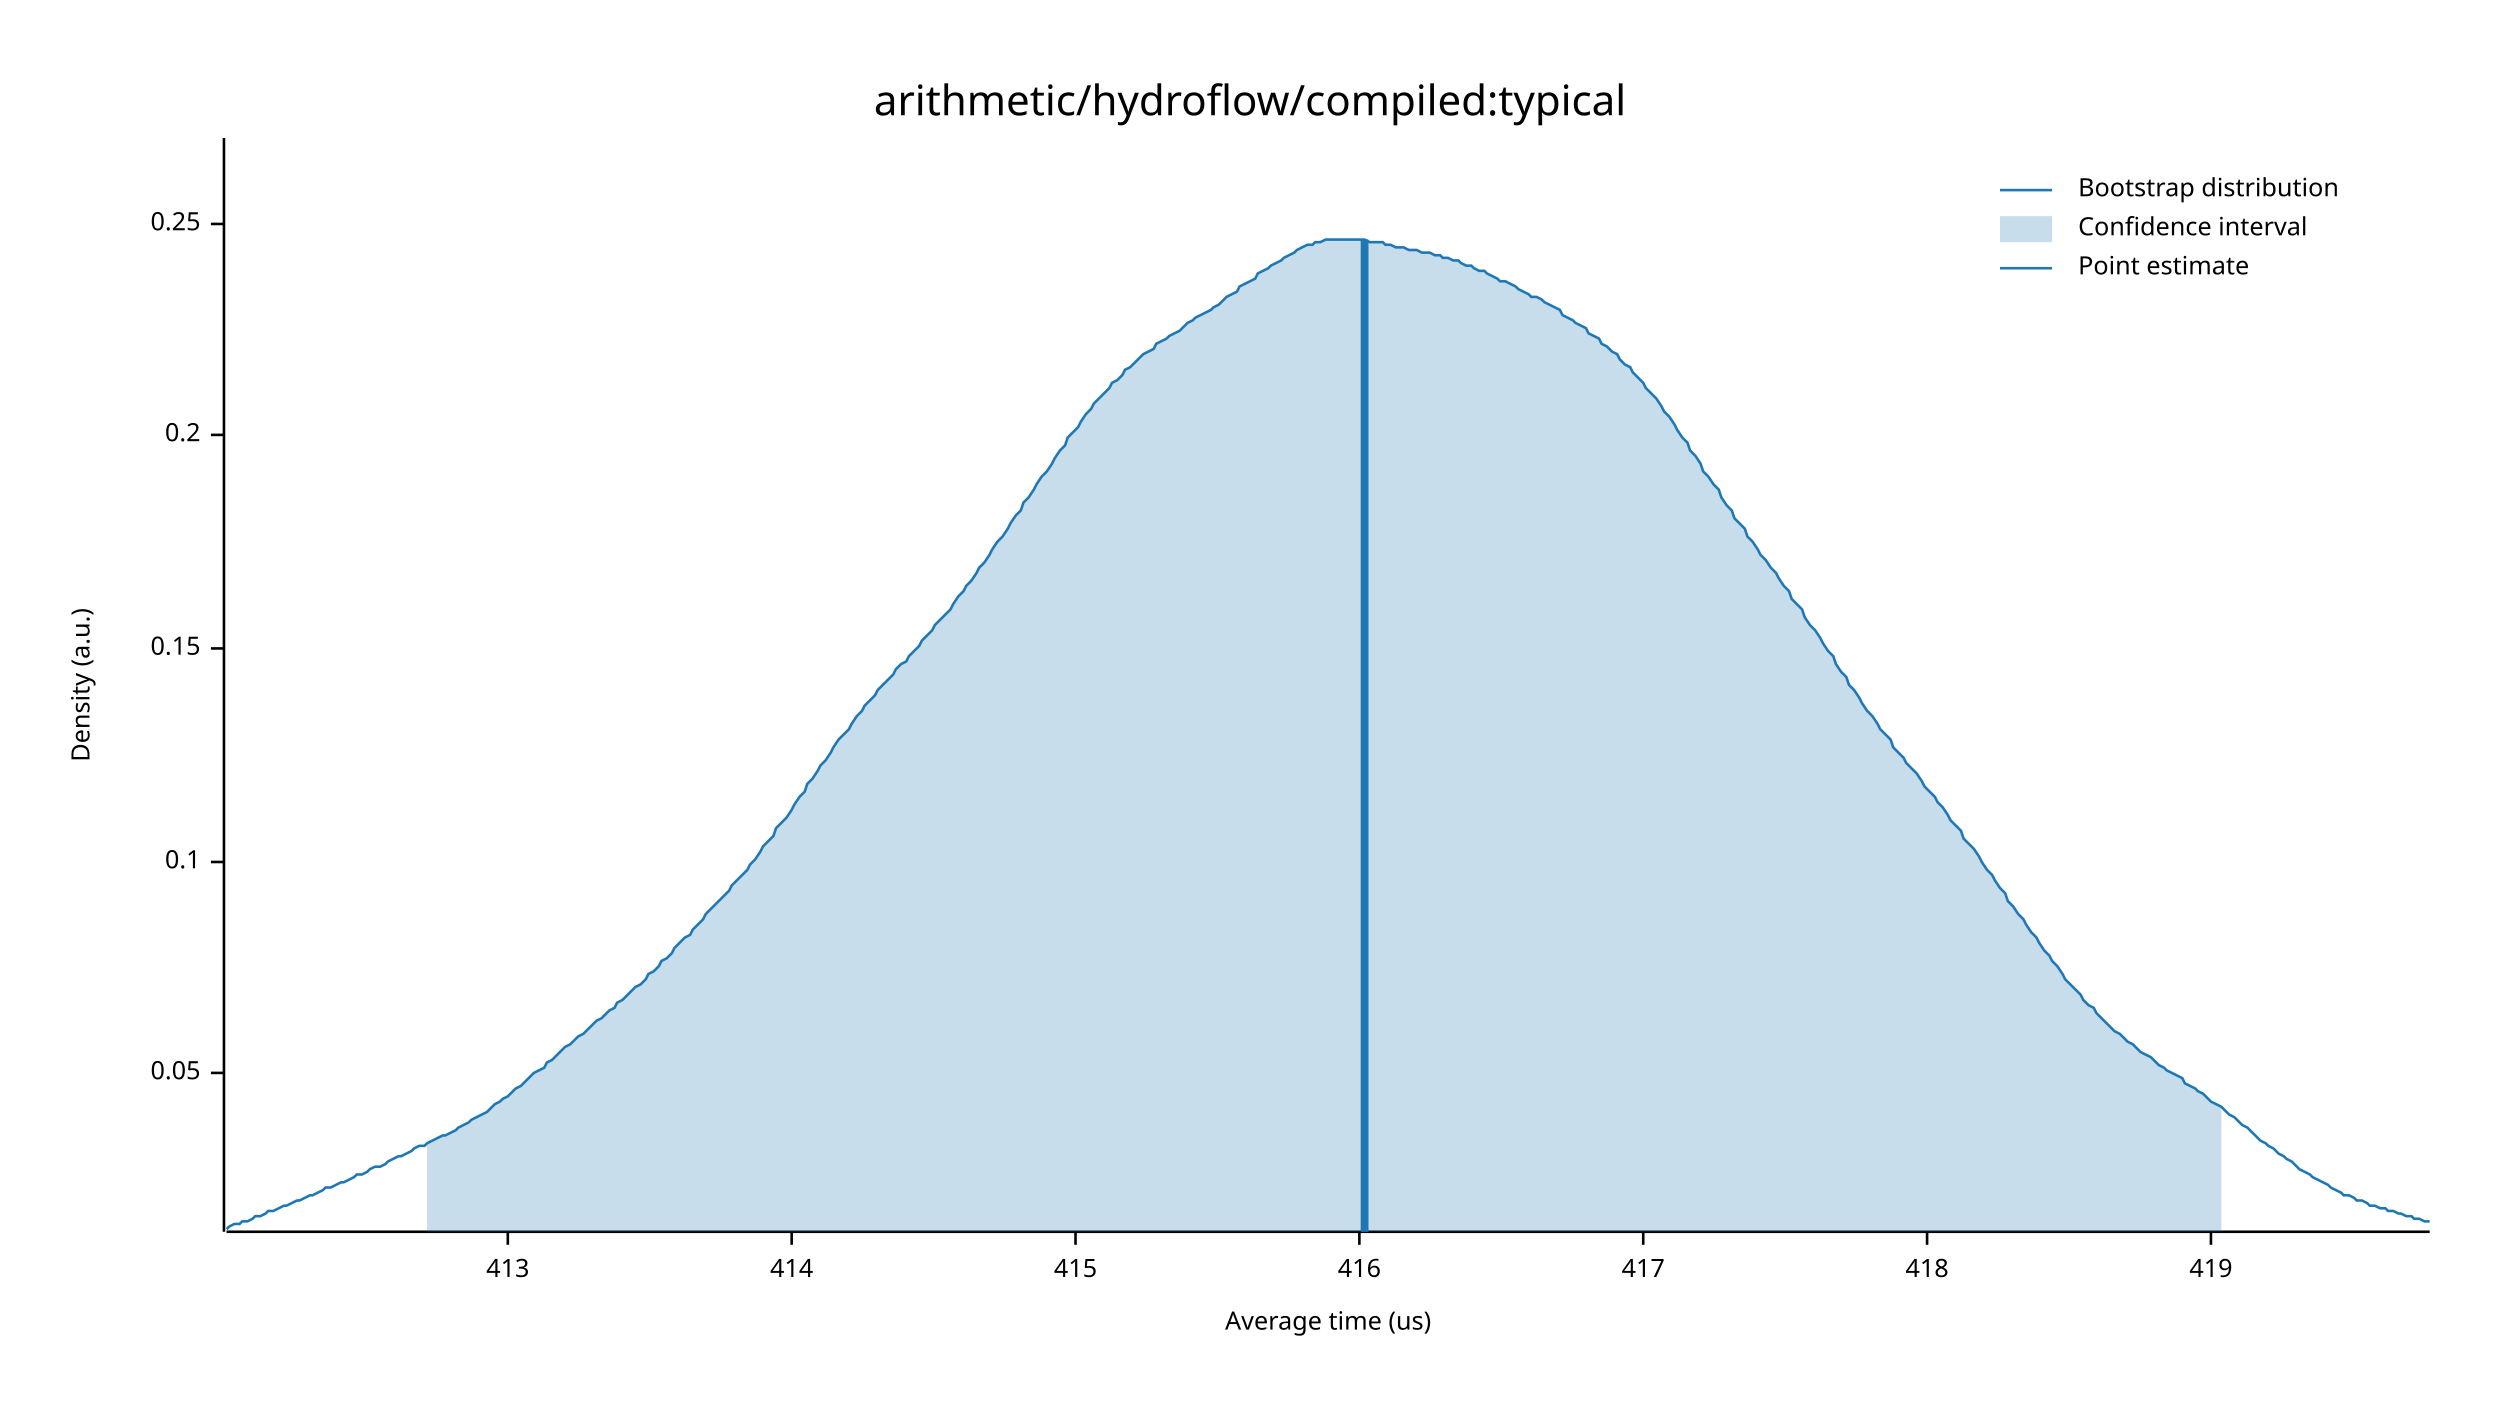
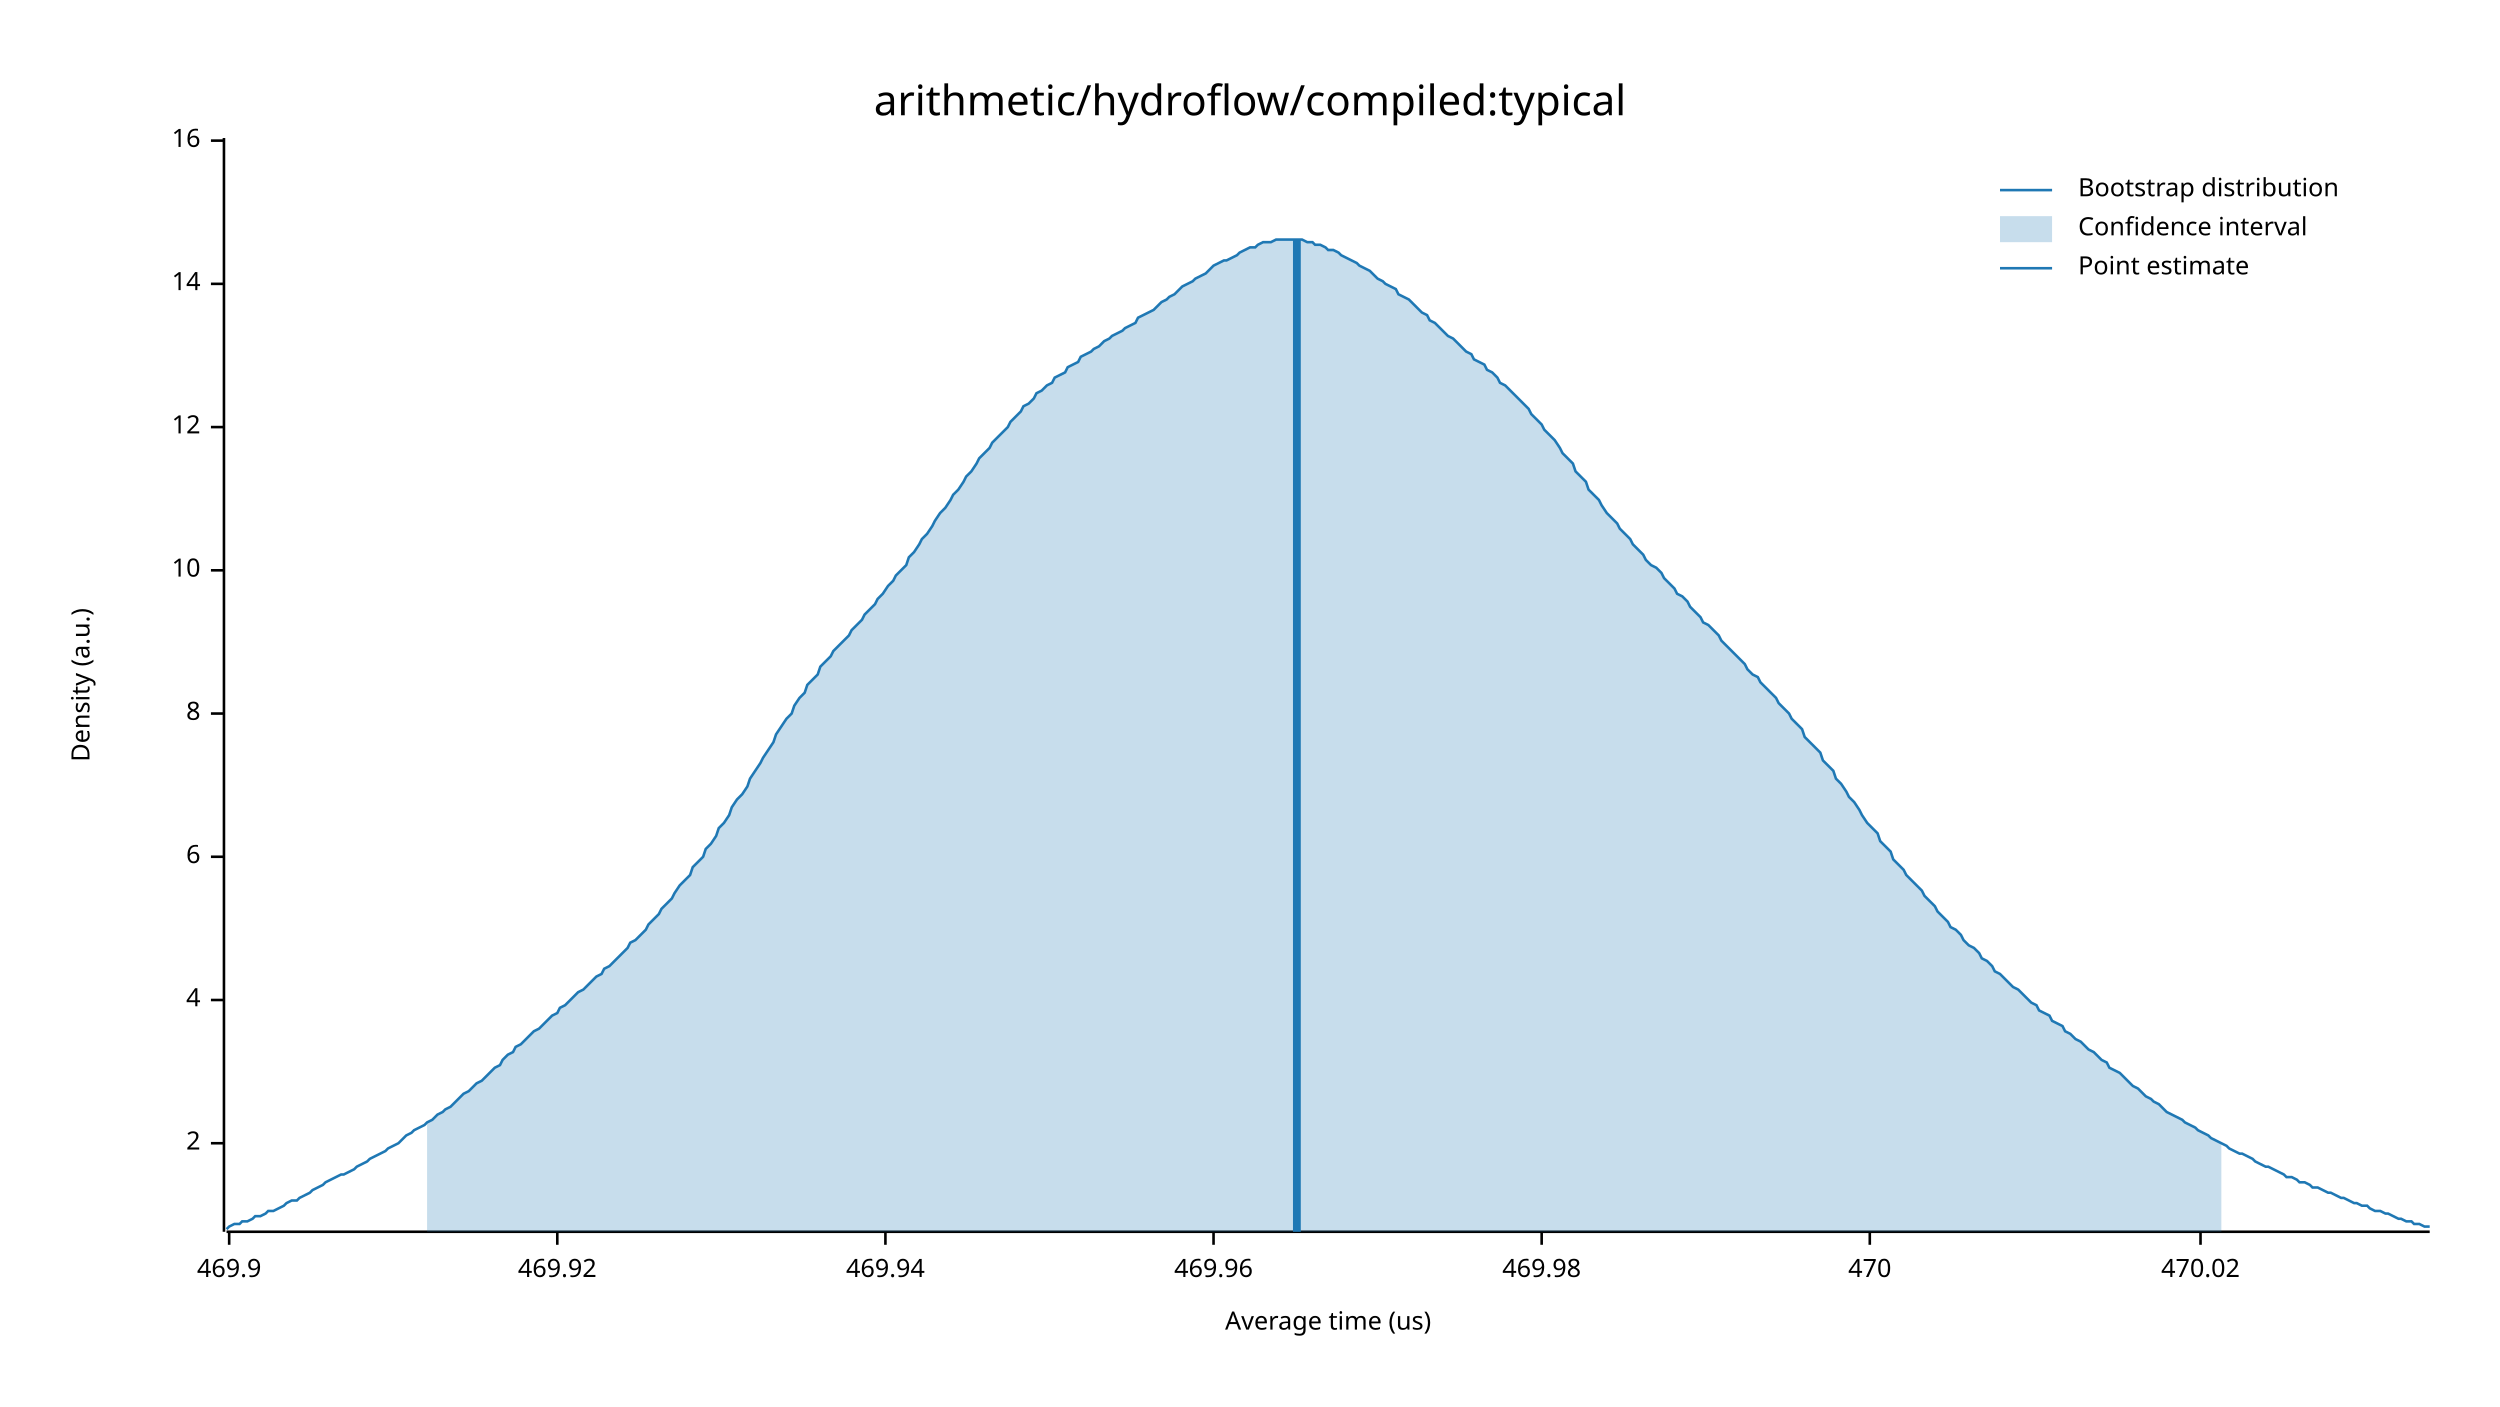
<svg xmlns="http://www.w3.org/2000/svg" width="960" height="540" viewBox="0 0 960 540">
  <text x="480" y="32" dy="0.76em" text-anchor="middle" font-family="sans-serif" font-size="16.129" opacity="1" fill="#000000">
arithmetic/hydroflow/compiled:typical
</text>
  <text x="27" y="263" dy="0.76em" text-anchor="middle" font-family="sans-serif" font-size="9.677" opacity="1" fill="#000000" transform="rotate(270, 27, 263)">
Density (a.u.)
</text>
  <text x="510" y="513" dy="-0.5ex" text-anchor="middle" font-family="sans-serif" font-size="9.677" opacity="1" fill="#000000">
Average time (us)
</text>
  <polyline fill="none" opacity="1" stroke="#000000" stroke-width="1" points="86,53 86,473 " />
-   <text x="77" y="412" dy="0.5ex" text-anchor="end" font-family="sans-serif" font-size="9.677" opacity="1" fill="#000000">
- 0.05
+   <text x="77" y="439" dy="0.5ex" text-anchor="end" font-family="sans-serif" font-size="9.677" opacity="1" fill="#000000">
+ 2
</text>
-   <polyline fill="none" opacity="1" stroke="#000000" stroke-width="1" points="81,412 86,412 " />
-   <text x="77" y="331" dy="0.5ex" text-anchor="end" font-family="sans-serif" font-size="9.677" opacity="1" fill="#000000">
- 0.1
+   <polyline fill="none" opacity="1" stroke="#000000" stroke-width="1" points="81,439 86,439 " />
+   <text x="77" y="384" dy="0.5ex" text-anchor="end" font-family="sans-serif" font-size="9.677" opacity="1" fill="#000000">
+ 4
</text>
-   <polyline fill="none" opacity="1" stroke="#000000" stroke-width="1" points="81,331 86,331 " />
-   <text x="77" y="249" dy="0.5ex" text-anchor="end" font-family="sans-serif" font-size="9.677" opacity="1" fill="#000000">
- 0.15
+   <polyline fill="none" opacity="1" stroke="#000000" stroke-width="1" points="81,384 86,384 " />
+   <text x="77" y="329" dy="0.5ex" text-anchor="end" font-family="sans-serif" font-size="9.677" opacity="1" fill="#000000">
+ 6
</text>
-   <polyline fill="none" opacity="1" stroke="#000000" stroke-width="1" points="81,249 86,249 " />
-   <text x="77" y="167" dy="0.5ex" text-anchor="end" font-family="sans-serif" font-size="9.677" opacity="1" fill="#000000">
- 0.2
+   <polyline fill="none" opacity="1" stroke="#000000" stroke-width="1" points="81,329 86,329 " />
+   <text x="77" y="274" dy="0.5ex" text-anchor="end" font-family="sans-serif" font-size="9.677" opacity="1" fill="#000000">
+ 8
</text>
-   <polyline fill="none" opacity="1" stroke="#000000" stroke-width="1" points="81,167 86,167 " />
-   <text x="77" y="86" dy="0.5ex" text-anchor="end" font-family="sans-serif" font-size="9.677" opacity="1" fill="#000000">
- 0.25
+   <polyline fill="none" opacity="1" stroke="#000000" stroke-width="1" points="81,274 86,274 " />
+   <text x="77" y="219" dy="0.5ex" text-anchor="end" font-family="sans-serif" font-size="9.677" opacity="1" fill="#000000">
+ 10
</text>
-   <polyline fill="none" opacity="1" stroke="#000000" stroke-width="1" points="81,86 86,86 " />
+   <polyline fill="none" opacity="1" stroke="#000000" stroke-width="1" points="81,219 86,219 " />
+   <text x="77" y="164" dy="0.5ex" text-anchor="end" font-family="sans-serif" font-size="9.677" opacity="1" fill="#000000">
+ 12
+ </text>
+   <polyline fill="none" opacity="1" stroke="#000000" stroke-width="1" points="81,164 86,164 " />
+   <text x="77" y="109" dy="0.5ex" text-anchor="end" font-family="sans-serif" font-size="9.677" opacity="1" fill="#000000">
+ 14
+ </text>
+   <polyline fill="none" opacity="1" stroke="#000000" stroke-width="1" points="81,109 86,109 " />
+   <text x="77" y="54" dy="0.5ex" text-anchor="end" font-family="sans-serif" font-size="9.677" opacity="1" fill="#000000">
+ 16
+ </text>
+   <polyline fill="none" opacity="1" stroke="#000000" stroke-width="1" points="81,54 86,54 " />
  <polyline fill="none" opacity="1" stroke="#000000" stroke-width="1" points="87,473 933,473 " />
-   <text x="195" y="483" dy="0.76em" text-anchor="middle" font-family="sans-serif" font-size="9.677" opacity="1" fill="#000000">
- 413
+   <text x="88" y="483" dy="0.76em" text-anchor="middle" font-family="sans-serif" font-size="9.677" opacity="1" fill="#000000">
+ 469.9
</text>
-   <polyline fill="none" opacity="1" stroke="#000000" stroke-width="1" points="195,473 195,478 " />
-   <text x="304" y="483" dy="0.76em" text-anchor="middle" font-family="sans-serif" font-size="9.677" opacity="1" fill="#000000">
- 414
+   <polyline fill="none" opacity="1" stroke="#000000" stroke-width="1" points="88,473 88,478 " />
+   <text x="214" y="483" dy="0.76em" text-anchor="middle" font-family="sans-serif" font-size="9.677" opacity="1" fill="#000000">
+ 469.92
</text>
-   <polyline fill="none" opacity="1" stroke="#000000" stroke-width="1" points="304,473 304,478 " />
-   <text x="413" y="483" dy="0.76em" text-anchor="middle" font-family="sans-serif" font-size="9.677" opacity="1" fill="#000000">
- 415
+   <polyline fill="none" opacity="1" stroke="#000000" stroke-width="1" points="214,473 214,478 " />
+   <text x="340" y="483" dy="0.76em" text-anchor="middle" font-family="sans-serif" font-size="9.677" opacity="1" fill="#000000">
+ 469.94
</text>
-   <polyline fill="none" opacity="1" stroke="#000000" stroke-width="1" points="413,473 413,478 " />
-   <text x="522" y="483" dy="0.76em" text-anchor="middle" font-family="sans-serif" font-size="9.677" opacity="1" fill="#000000">
- 416
+   <polyline fill="none" opacity="1" stroke="#000000" stroke-width="1" points="340,473 340,478 " />
+   <text x="466" y="483" dy="0.76em" text-anchor="middle" font-family="sans-serif" font-size="9.677" opacity="1" fill="#000000">
+ 469.96
</text>
-   <polyline fill="none" opacity="1" stroke="#000000" stroke-width="1" points="522,473 522,478 " />
-   <text x="631" y="483" dy="0.76em" text-anchor="middle" font-family="sans-serif" font-size="9.677" opacity="1" fill="#000000">
- 417
+   <polyline fill="none" opacity="1" stroke="#000000" stroke-width="1" points="466,473 466,478 " />
+   <text x="592" y="483" dy="0.76em" text-anchor="middle" font-family="sans-serif" font-size="9.677" opacity="1" fill="#000000">
+ 469.98
</text>
-   <polyline fill="none" opacity="1" stroke="#000000" stroke-width="1" points="631,473 631,478 " />
-   <text x="740" y="483" dy="0.76em" text-anchor="middle" font-family="sans-serif" font-size="9.677" opacity="1" fill="#000000">
- 418
+   <polyline fill="none" opacity="1" stroke="#000000" stroke-width="1" points="592,473 592,478 " />
+   <text x="718" y="483" dy="0.76em" text-anchor="middle" font-family="sans-serif" font-size="9.677" opacity="1" fill="#000000">
+ 470
</text>
-   <polyline fill="none" opacity="1" stroke="#000000" stroke-width="1" points="740,473 740,478 " />
-   <text x="849" y="483" dy="0.76em" text-anchor="middle" font-family="sans-serif" font-size="9.677" opacity="1" fill="#000000">
- 419
+   <polyline fill="none" opacity="1" stroke="#000000" stroke-width="1" points="718,473 718,478 " />
+   <text x="845" y="483" dy="0.76em" text-anchor="middle" font-family="sans-serif" font-size="9.677" opacity="1" fill="#000000">
+ 470.02
</text>
-   <polyline fill="none" opacity="1" stroke="#000000" stroke-width="1" points="849,473 849,478 " />
-   <polyline fill="none" opacity="1" stroke="#1F78B4" stroke-width="1" points="87,472 88,471 90,470 92,470 93,469 95,469 97,468 98,467 100,467 102,466 103,465 105,465 107,464 109,463 110,463 112,462 114,461 115,461 117,460 119,459 120,459 122,458 124,457 125,456 127,456 129,455 131,454 132,454 134,453 136,452 137,451 139,451 141,450 142,449 144,448 146,448 148,447 149,446 151,445 153,444 154,444 156,443 158,442 159,441 161,440 163,440 164,439 166,438 168,437 170,436 171,436 173,435 175,434 176,433 178,432 180,431 181,430 183,429 185,428 187,427 188,426 190,424 192,423 193,422 195,421 197,419 198,418 200,417 202,415 203,414 205,412 207,411 209,410 210,408 212,407 214,405 215,404 217,402 219,401 220,400 222,398 224,397 226,395 227,394 229,392 231,391 232,390 234,388 236,387 237,385 239,384 241,382 242,381 244,379 246,378 248,376 249,374 251,373 253,371 254,369 256,368 258,366 259,364 261,362 263,360 265,359 266,357 268,355 270,353 271,351 273,349 275,347 276,346 278,344 280,342 281,340 283,338 285,336 287,334 288,332 290,330 292,327 293,325 295,323 297,321 298,318 300,316 302,314 304,311 305,309 307,306 309,304 310,301 312,299 314,296 315,294 317,292 319,289 320,287 322,284 324,282 326,280 327,278 329,275 331,273 332,271 334,269 336,267 337,265 339,263 341,261 343,259 344,257 346,255 348,254 349,252 351,250 353,248 354,246 356,244 358,242 359,240 361,238 363,236 365,234 366,232 368,229 370,227 371,225 373,223 375,220 376,218 378,216 380,213 381,211 383,208 385,206 387,203 388,201 390,198 392,196 393,193 395,191 397,188 398,186 400,183 402,181 404,178 405,176 407,173 409,171 410,168 412,166 414,164 415,162 417,159 419,157 420,155 422,153 424,151 426,149 427,147 429,146 431,144 432,142 434,141 436,139 437,138 439,136 441,135 443,134 444,132 446,131 448,130 449,129 451,128 453,127 454,126 456,124 458,123 459,122 461,121 463,120 465,119 466,118 468,117 470,115 471,114 473,113 475,112 476,110 478,109 480,108 482,107 483,105 485,104 487,103 488,102 490,101 492,100 493,99 495,98 497,97 498,96 500,95 502,94 504,94 505,93 507,93 509,92 510,92 512,92 514,92 515,92 517,92 519,92 521,92 522,92 524,92 526,93 527,93 529,93 531,93 532,94 534,94 536,95 537,95 539,95 541,96 543,96 544,96 546,97 548,97 549,97 551,98 553,98 554,99 556,99 558,100 560,100 561,101 563,102 565,102 566,103 568,104 570,104 571,105 573,106 575,107 576,108 578,108 580,109 582,110 583,111 585,112 587,113 588,114 590,114 592,115 593,116 595,117 597,118 599,119 600,121 602,122 604,123 605,124 607,125 609,126 610,128 612,129 614,130 615,132 617,133 619,135 621,136 622,138 624,140 626,141 627,143 629,145 631,147 632,149 634,151 636,153 638,156 639,158 641,160 643,163 644,165 646,168 648,170 649,173 651,175 653,178 654,181 656,183 658,186 660,188 661,191 663,194 665,196 666,199 668,201 670,203 671,206 673,208 675,211 676,213 678,215 680,218 682,220 683,222 685,225 687,227 688,230 690,232 692,234 693,237 695,240 697,242 699,245 700,247 702,250 704,252 705,255 707,258 709,260 710,263 712,265 714,268 715,270 717,273 719,275 721,278 722,280 724,282 726,284 727,287 729,289 731,291 732,293 734,295 736,297 738,300 739,302 741,304 743,306 744,308 746,310 748,313 749,315 751,317 753,319 754,322 756,324 758,326 760,329 761,331 763,334 765,336 766,338 768,341 770,343 771,346 773,348 775,351 777,353 778,355 780,358 782,360 783,362 785,365 787,367 788,369 790,371 792,374 793,376 795,378 797,380 799,382 800,384 802,386 804,387 805,389 807,391 809,393 810,394 812,396 814,397 816,399 817,400 819,401 821,403 822,404 824,405 826,406 827,407 829,409 831,410 832,411 834,412 836,413 838,414 839,416 841,417 843,418 844,419 846,420 848,422 849,423 851,424 853,425 855,427 856,428 858,429 860,431 861,432 863,433 865,435 866,436 868,438 870,439 871,440 873,441 875,443 877,444 878,445 880,446 882,448 883,449 885,450 887,451 888,452 890,453 892,454 894,455 895,456 897,457 899,458 900,459 902,459 904,460 905,461 907,461 909,462 910,463 912,463 914,464 916,464 917,465 919,465 921,466 922,466 924,467 926,467 927,468 929,468 931,469 933,469 " />
-   <polygon opacity="0.25" fill="#1F78B4" points="164,439 166,438 168,437 170,436 171,436 173,435 175,434 176,433 178,432 180,431 181,430 183,429 185,428 187,427 188,426 190,424 192,423 193,422 195,421 197,419 198,418 200,417 202,415 203,414 205,412 207,411 209,410 210,408 212,407 214,405 215,404 217,402 219,401 220,400 222,398 224,397 226,395 227,394 229,392 231,391 232,390 234,388 236,387 237,385 239,384 241,382 242,381 244,379 246,378 248,376 249,374 251,373 253,371 254,369 256,368 258,366 259,364 261,362 263,360 265,359 266,357 268,355 270,353 271,351 273,349 275,347 276,346 278,344 280,342 281,340 283,338 285,336 287,334 288,332 290,330 292,327 293,325 295,323 297,321 298,318 300,316 302,314 304,311 305,309 307,306 309,304 310,301 312,299 314,296 315,294 317,292 319,289 320,287 322,284 324,282 326,280 327,278 329,275 331,273 332,271 334,269 336,267 337,265 339,263 341,261 343,259 344,257 346,255 348,254 349,252 351,250 353,248 354,246 356,244 358,242 359,240 361,238 363,236 365,234 366,232 368,229 370,227 371,225 373,223 375,220 376,218 378,216 380,213 381,211 383,208 385,206 387,203 388,201 390,198 392,196 393,193 395,191 397,188 398,186 400,183 402,181 404,178 405,176 407,173 409,171 410,168 412,166 414,164 415,162 417,159 419,157 420,155 422,153 424,151 426,149 427,147 429,146 431,144 432,142 434,141 436,139 437,138 439,136 441,135 443,134 444,132 446,131 448,130 449,129 451,128 453,127 454,126 456,124 458,123 459,122 461,121 463,120 465,119 466,118 468,117 470,115 471,114 473,113 475,112 476,110 478,109 480,108 482,107 483,105 485,104 487,103 488,102 490,101 492,100 493,99 495,98 497,97 498,96 500,95 502,94 504,94 505,93 507,93 509,92 510,92 512,92 514,92 515,92 517,92 519,92 521,92 522,92 524,92 526,93 527,93 529,93 531,93 532,94 534,94 536,95 537,95 539,95 541,96 543,96 544,96 546,97 548,97 549,97 551,98 553,98 554,99 556,99 558,100 560,100 561,101 563,102 565,102 566,103 568,104 570,104 571,105 573,106 575,107 576,108 578,108 580,109 582,110 583,111 585,112 587,113 588,114 590,114 592,115 593,116 595,117 597,118 599,119 600,121 602,122 604,123 605,124 607,125 609,126 610,128 612,129 614,130 615,132 617,133 619,135 621,136 622,138 624,140 626,141 627,143 629,145 631,147 632,149 634,151 636,153 638,156 639,158 641,160 643,163 644,165 646,168 648,170 649,173 651,175 653,178 654,181 656,183 658,186 660,188 661,191 663,194 665,196 666,199 668,201 670,203 671,206 673,208 675,211 676,213 678,215 680,218 682,220 683,222 685,225 687,227 688,230 690,232 692,234 693,237 695,240 697,242 699,245 700,247 702,250 704,252 705,255 707,258 709,260 710,263 712,265 714,268 715,270 717,273 719,275 721,278 722,280 724,282 726,284 727,287 729,289 731,291 732,293 734,295 736,297 738,300 739,302 741,304 743,306 744,308 746,310 748,313 749,315 751,317 753,319 754,322 756,324 758,326 760,329 761,331 763,334 765,336 766,338 768,341 770,343 771,346 773,348 775,351 777,353 778,355 780,358 782,360 783,362 785,365 787,367 788,369 790,371 792,374 793,376 795,378 797,380 799,382 800,384 802,386 804,387 805,389 807,391 809,393 810,394 812,396 814,397 816,399 817,400 819,401 821,403 822,404 824,405 826,406 827,407 829,409 831,410 832,411 834,412 836,413 838,414 839,416 841,417 843,418 844,419 846,420 848,422 849,423 851,424 853,425 853,473 164,473 " />
-   <polyline fill="none" opacity="1" stroke="#1F78B4" stroke-width="3" points="524,473 524,92 " />
+   <polyline fill="none" opacity="1" stroke="#000000" stroke-width="1" points="845,473 845,478 " />
+   <polyline fill="none" opacity="1" stroke="#1F78B4" stroke-width="1" points="87,472 88,471 90,470 92,470 93,469 95,469 97,468 98,467 100,467 102,466 103,465 105,465 107,464 109,463 110,462 112,461 114,461 115,460 117,459 119,458 120,457 122,456 124,455 125,454 127,453 129,452 131,451 132,451 134,450 136,449 137,448 139,447 141,446 142,445 144,444 146,443 148,442 149,441 151,440 153,439 154,438 156,436 158,435 159,434 161,433 163,432 164,431 166,430 168,428 170,427 171,426 173,425 175,423 176,422 178,420 180,419 181,418 183,416 185,415 187,413 188,412 190,410 192,409 193,407 195,405 197,404 198,402 200,401 202,399 203,398 205,396 207,395 209,393 210,392 212,390 214,389 215,387 217,386 219,384 220,383 222,381 224,380 226,378 227,377 229,375 231,374 232,372 234,371 236,369 237,368 239,366 241,364 242,362 244,361 246,359 248,357 249,355 251,353 253,351 254,349 256,347 258,345 259,343 261,340 263,338 265,336 266,333 268,331 270,329 271,326 273,324 275,321 276,318 278,316 280,313 281,310 283,307 285,305 287,302 288,299 290,296 292,293 293,291 295,288 297,285 298,282 300,279 302,276 304,274 305,271 307,268 309,266 310,263 312,261 314,259 315,256 317,254 319,252 320,250 322,248 324,246 326,244 327,242 329,240 331,238 332,236 334,234 336,232 337,230 339,228 341,225 343,223 344,221 346,219 348,217 349,214 351,212 353,209 354,207 356,205 358,202 359,200 361,197 363,195 365,192 366,190 368,188 370,185 371,183 373,181 375,178 376,176 378,174 380,172 381,170 383,168 385,166 387,164 388,162 390,160 392,158 393,156 395,155 397,153 398,151 400,150 402,148 404,147 405,145 407,144 409,143 410,141 412,140 414,139 415,137 417,136 419,135 420,134 422,133 424,131 426,130 427,129 429,128 431,127 432,126 434,125 436,124 437,122 439,121 441,120 443,119 444,118 446,116 448,115 449,114 451,113 453,111 454,110 456,109 458,108 459,107 461,106 463,105 465,103 466,102 468,101 470,100 471,100 473,99 475,98 476,97 478,96 480,95 482,95 483,94 485,93 487,93 488,93 490,92 492,92 493,92 495,92 497,92 498,92 500,92 502,93 504,93 505,94 507,94 509,95 510,96 512,96 514,97 515,98 517,99 519,100 521,101 522,102 524,103 526,104 527,105 529,107 531,108 532,109 534,110 536,111 537,113 539,114 541,115 543,117 544,118 546,120 548,121 549,123 551,124 553,126 554,127 556,129 558,130 560,132 561,133 563,135 565,136 566,138 568,139 570,140 571,142 573,143 575,145 576,147 578,148 580,150 582,152 583,153 585,155 587,157 588,159 590,161 592,163 593,165 595,167 597,169 599,172 600,174 602,176 604,178 605,181 607,183 609,185 610,188 612,190 614,192 615,194 617,197 619,199 621,201 622,203 624,205 626,207 627,209 629,211 631,213 632,215 634,217 636,218 638,220 639,222 641,224 643,226 644,228 646,229 648,231 649,233 651,235 653,237 654,239 656,240 658,242 660,244 661,246 663,248 665,250 666,251 668,253 670,255 671,257 673,259 675,260 676,262 678,264 680,266 682,268 683,270 685,272 687,274 688,276 690,278 692,280 693,283 695,285 697,287 699,289 700,292 702,294 704,296 705,299 707,301 709,304 710,306 712,308 714,311 715,313 717,316 719,318 721,320 722,323 724,325 726,327 727,330 729,332 731,334 732,336 734,338 736,340 738,342 739,344 741,346 743,348 744,350 746,352 748,354 749,356 751,357 753,359 754,361 756,363 758,364 760,366 761,368 763,369 765,371 766,373 768,374 770,376 771,377 773,379 775,380 777,382 778,383 780,385 782,386 783,388 785,389 787,390 788,392 790,393 792,394 793,396 795,397 797,399 799,400 800,401 802,403 804,404 805,405 807,407 809,408 810,410 812,411 814,412 816,414 817,415 819,417 821,418 822,419 824,421 826,422 827,423 829,424 831,426 832,427 834,428 836,429 838,430 839,431 841,432 843,433 844,434 846,435 848,436 849,437 851,438 853,439 855,440 856,441 858,442 860,443 861,443 863,444 865,445 866,446 868,447 870,448 871,448 873,449 875,450 877,451 878,452 880,452 882,453 883,454 885,454 887,455 888,456 890,456 892,457 894,458 895,458 897,459 899,460 900,460 902,461 904,462 905,462 907,463 909,463 910,464 912,465 914,465 916,466 917,466 919,467 921,468 922,468 924,469 926,469 927,470 929,470 931,471 933,471 " />
+   <polygon opacity="0.25" fill="#1F78B4" points="164,431 166,430 168,428 170,427 171,426 173,425 175,423 176,422 178,420 180,419 181,418 183,416 185,415 187,413 188,412 190,410 192,409 193,407 195,405 197,404 198,402 200,401 202,399 203,398 205,396 207,395 209,393 210,392 212,390 214,389 215,387 217,386 219,384 220,383 222,381 224,380 226,378 227,377 229,375 231,374 232,372 234,371 236,369 237,368 239,366 241,364 242,362 244,361 246,359 248,357 249,355 251,353 253,351 254,349 256,347 258,345 259,343 261,340 263,338 265,336 266,333 268,331 270,329 271,326 273,324 275,321 276,318 278,316 280,313 281,310 283,307 285,305 287,302 288,299 290,296 292,293 293,291 295,288 297,285 298,282 300,279 302,276 304,274 305,271 307,268 309,266 310,263 312,261 314,259 315,256 317,254 319,252 320,250 322,248 324,246 326,244 327,242 329,240 331,238 332,236 334,234 336,232 337,230 339,228 341,225 343,223 344,221 346,219 348,217 349,214 351,212 353,209 354,207 356,205 358,202 359,200 361,197 363,195 365,192 366,190 368,188 370,185 371,183 373,181 375,178 376,176 378,174 380,172 381,170 383,168 385,166 387,164 388,162 390,160 392,158 393,156 395,155 397,153 398,151 400,150 402,148 404,147 405,145 407,144 409,143 410,141 412,140 414,139 415,137 417,136 419,135 420,134 422,133 424,131 426,130 427,129 429,128 431,127 432,126 434,125 436,124 437,122 439,121 441,120 443,119 444,118 446,116 448,115 449,114 451,113 453,111 454,110 456,109 458,108 459,107 461,106 463,105 465,103 466,102 468,101 470,100 471,100 473,99 475,98 476,97 478,96 480,95 482,95 483,94 485,93 487,93 488,93 490,92 492,92 493,92 495,92 497,92 498,92 500,92 502,93 504,93 505,94 507,94 509,95 510,96 512,96 514,97 515,98 517,99 519,100 521,101 522,102 524,103 526,104 527,105 529,107 531,108 532,109 534,110 536,111 537,113 539,114 541,115 543,117 544,118 546,120 548,121 549,123 551,124 553,126 554,127 556,129 558,130 560,132 561,133 563,135 565,136 566,138 568,139 570,140 571,142 573,143 575,145 576,147 578,148 580,150 582,152 583,153 585,155 587,157 588,159 590,161 592,163 593,165 595,167 597,169 599,172 600,174 602,176 604,178 605,181 607,183 609,185 610,188 612,190 614,192 615,194 617,197 619,199 621,201 622,203 624,205 626,207 627,209 629,211 631,213 632,215 634,217 636,218 638,220 639,222 641,224 643,226 644,228 646,229 648,231 649,233 651,235 653,237 654,239 656,240 658,242 660,244 661,246 663,248 665,250 666,251 668,253 670,255 671,257 673,259 675,260 676,262 678,264 680,266 682,268 683,270 685,272 687,274 688,276 690,278 692,280 693,283 695,285 697,287 699,289 700,292 702,294 704,296 705,299 707,301 709,304 710,306 712,308 714,311 715,313 717,316 719,318 721,320 722,323 724,325 726,327 727,330 729,332 731,334 732,336 734,338 736,340 738,342 739,344 741,346 743,348 744,350 746,352 748,354 749,356 751,357 753,359 754,361 756,363 758,364 760,366 761,368 763,369 765,371 766,373 768,374 770,376 771,377 773,379 775,380 777,382 778,383 780,385 782,386 783,388 785,389 787,390 788,392 790,393 792,394 793,396 795,397 797,399 799,400 800,401 802,403 804,404 805,405 807,407 809,408 810,410 812,411 814,412 816,414 817,415 819,417 821,418 822,419 824,421 826,422 827,423 829,424 831,426 832,427 834,428 836,429 838,430 839,431 841,432 843,433 844,434 846,435 848,436 849,437 851,438 853,439 853,473 164,473 " />
+   <polyline fill="none" opacity="1" stroke="#1F78B4" stroke-width="3" points="498,473 498,92 " />
  <text x="798" y="68" dy="0.76em" text-anchor="start" font-family="sans-serif" font-size="9.677" opacity="1" fill="#000000">
Bootstrap distribution
</text>
  <text x="798" y="83" dy="0.76em" text-anchor="start" font-family="sans-serif" font-size="9.677" opacity="1" fill="#000000">
Confidence interval
</text>
  <text x="798" y="98" dy="0.76em" text-anchor="start" font-family="sans-serif" font-size="9.677" opacity="1" fill="#000000">
Point estimate
</text>
  <polyline fill="none" opacity="1" stroke="#1F78B4" stroke-width="1" points="768,73 788,73 " />
  <rect x="768" y="83" width="20" height="10" opacity="0.25" fill="#1F78B4" stroke="none" />
  <polyline fill="none" opacity="1" stroke="#1F78B4" stroke-width="1" points="768,103 788,103 " />
</svg>
